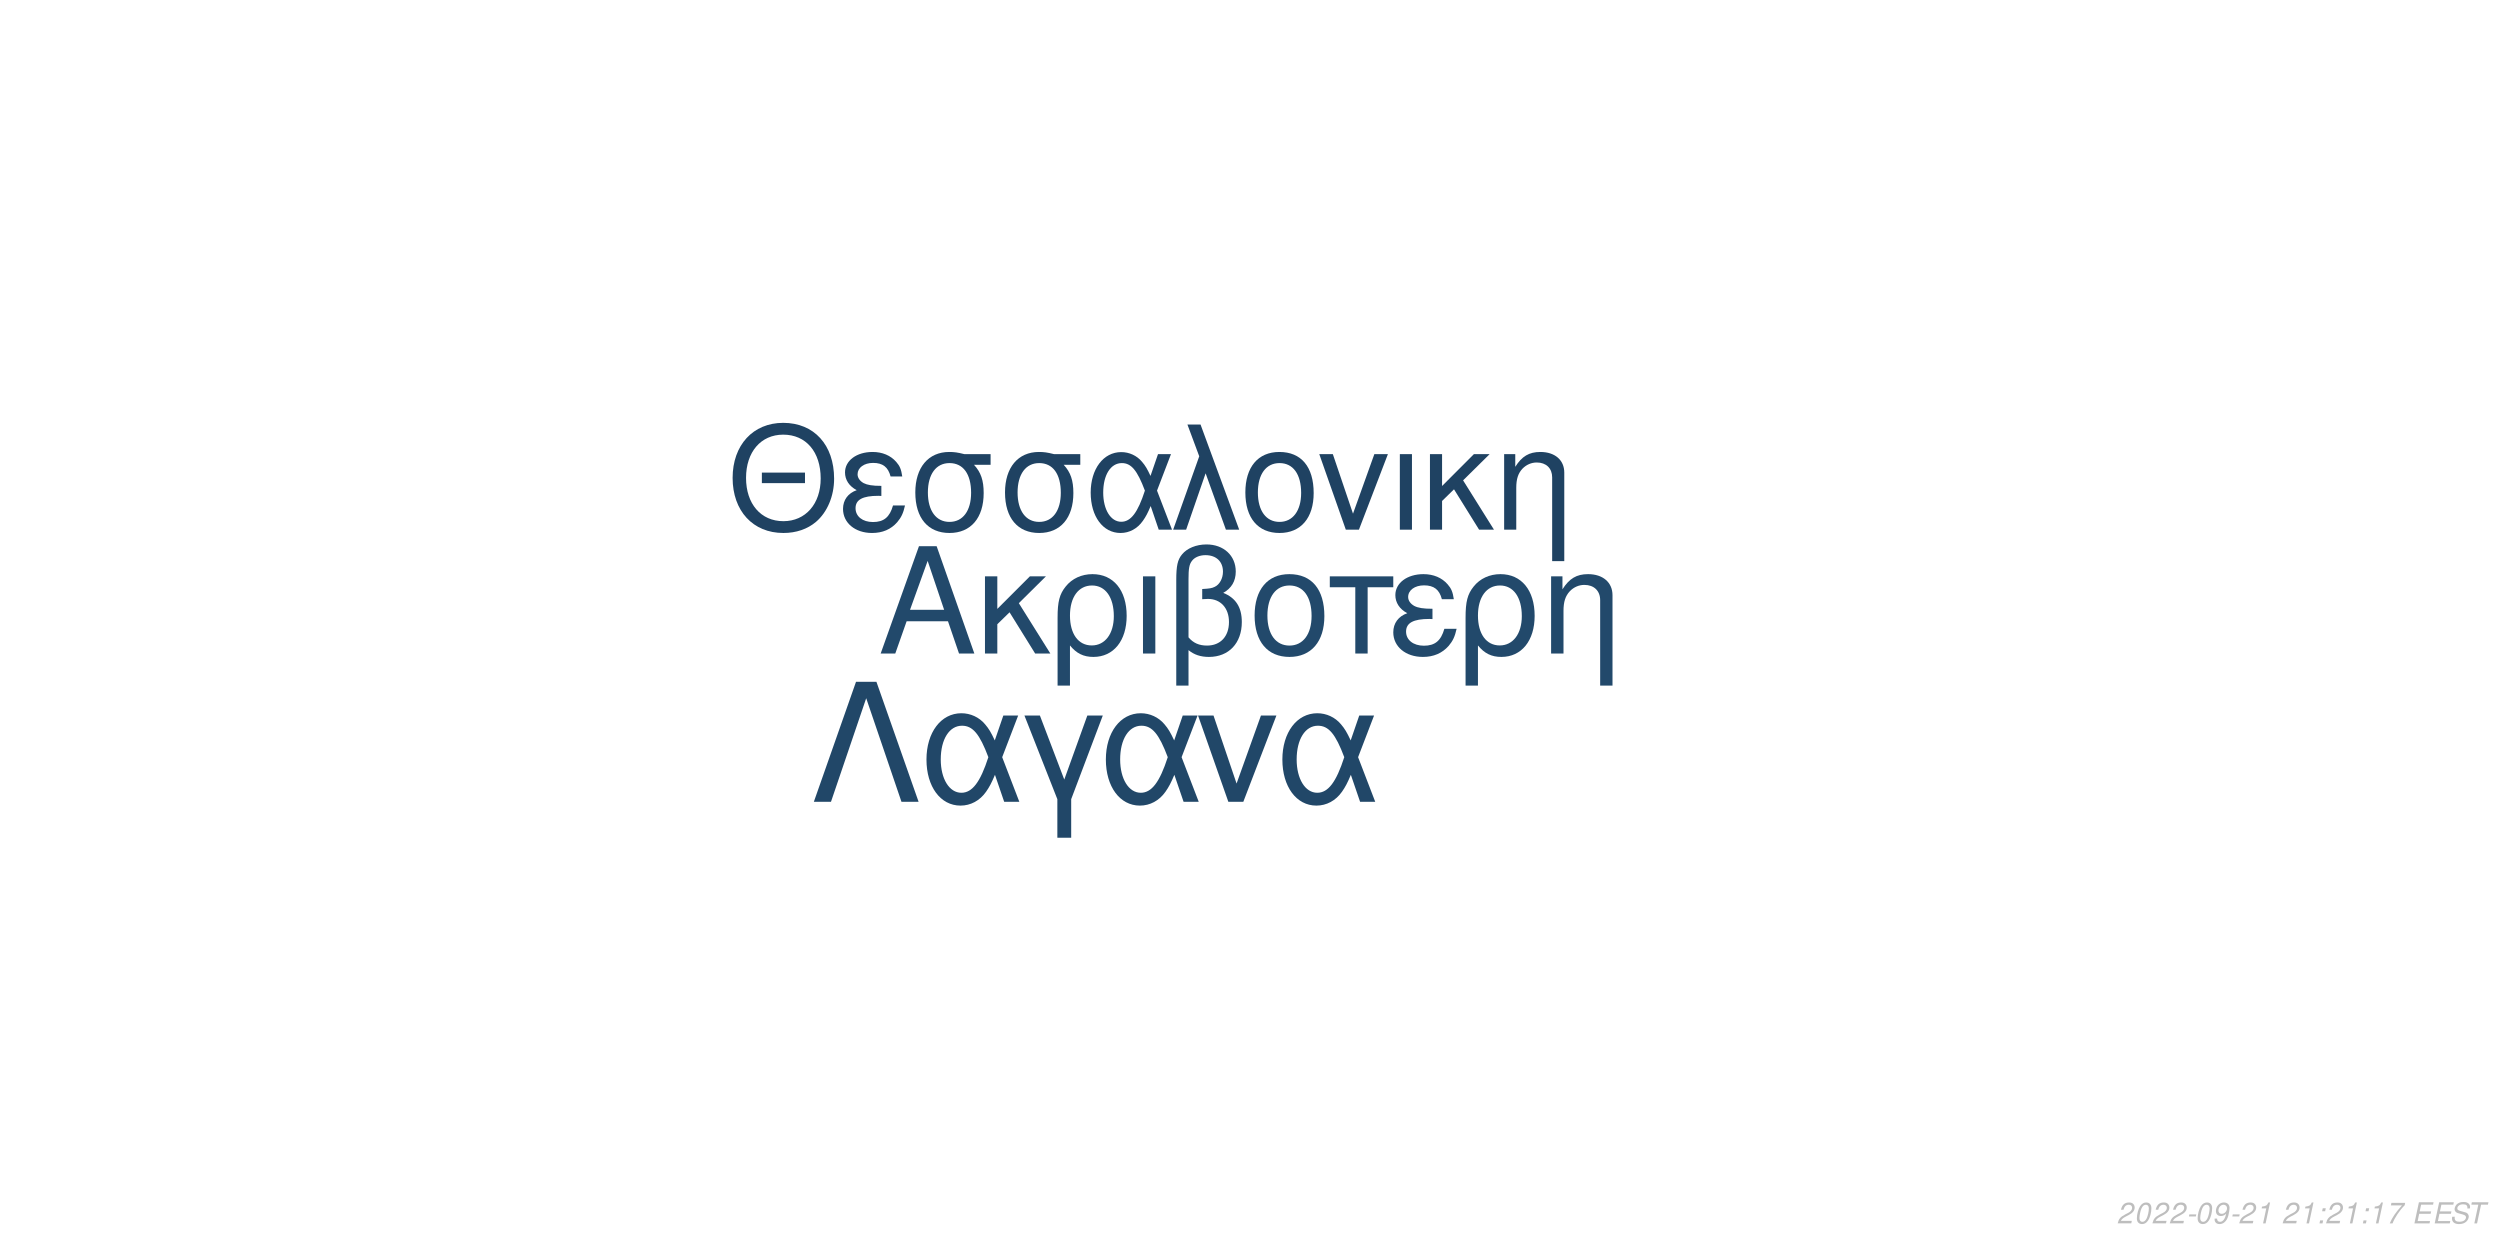
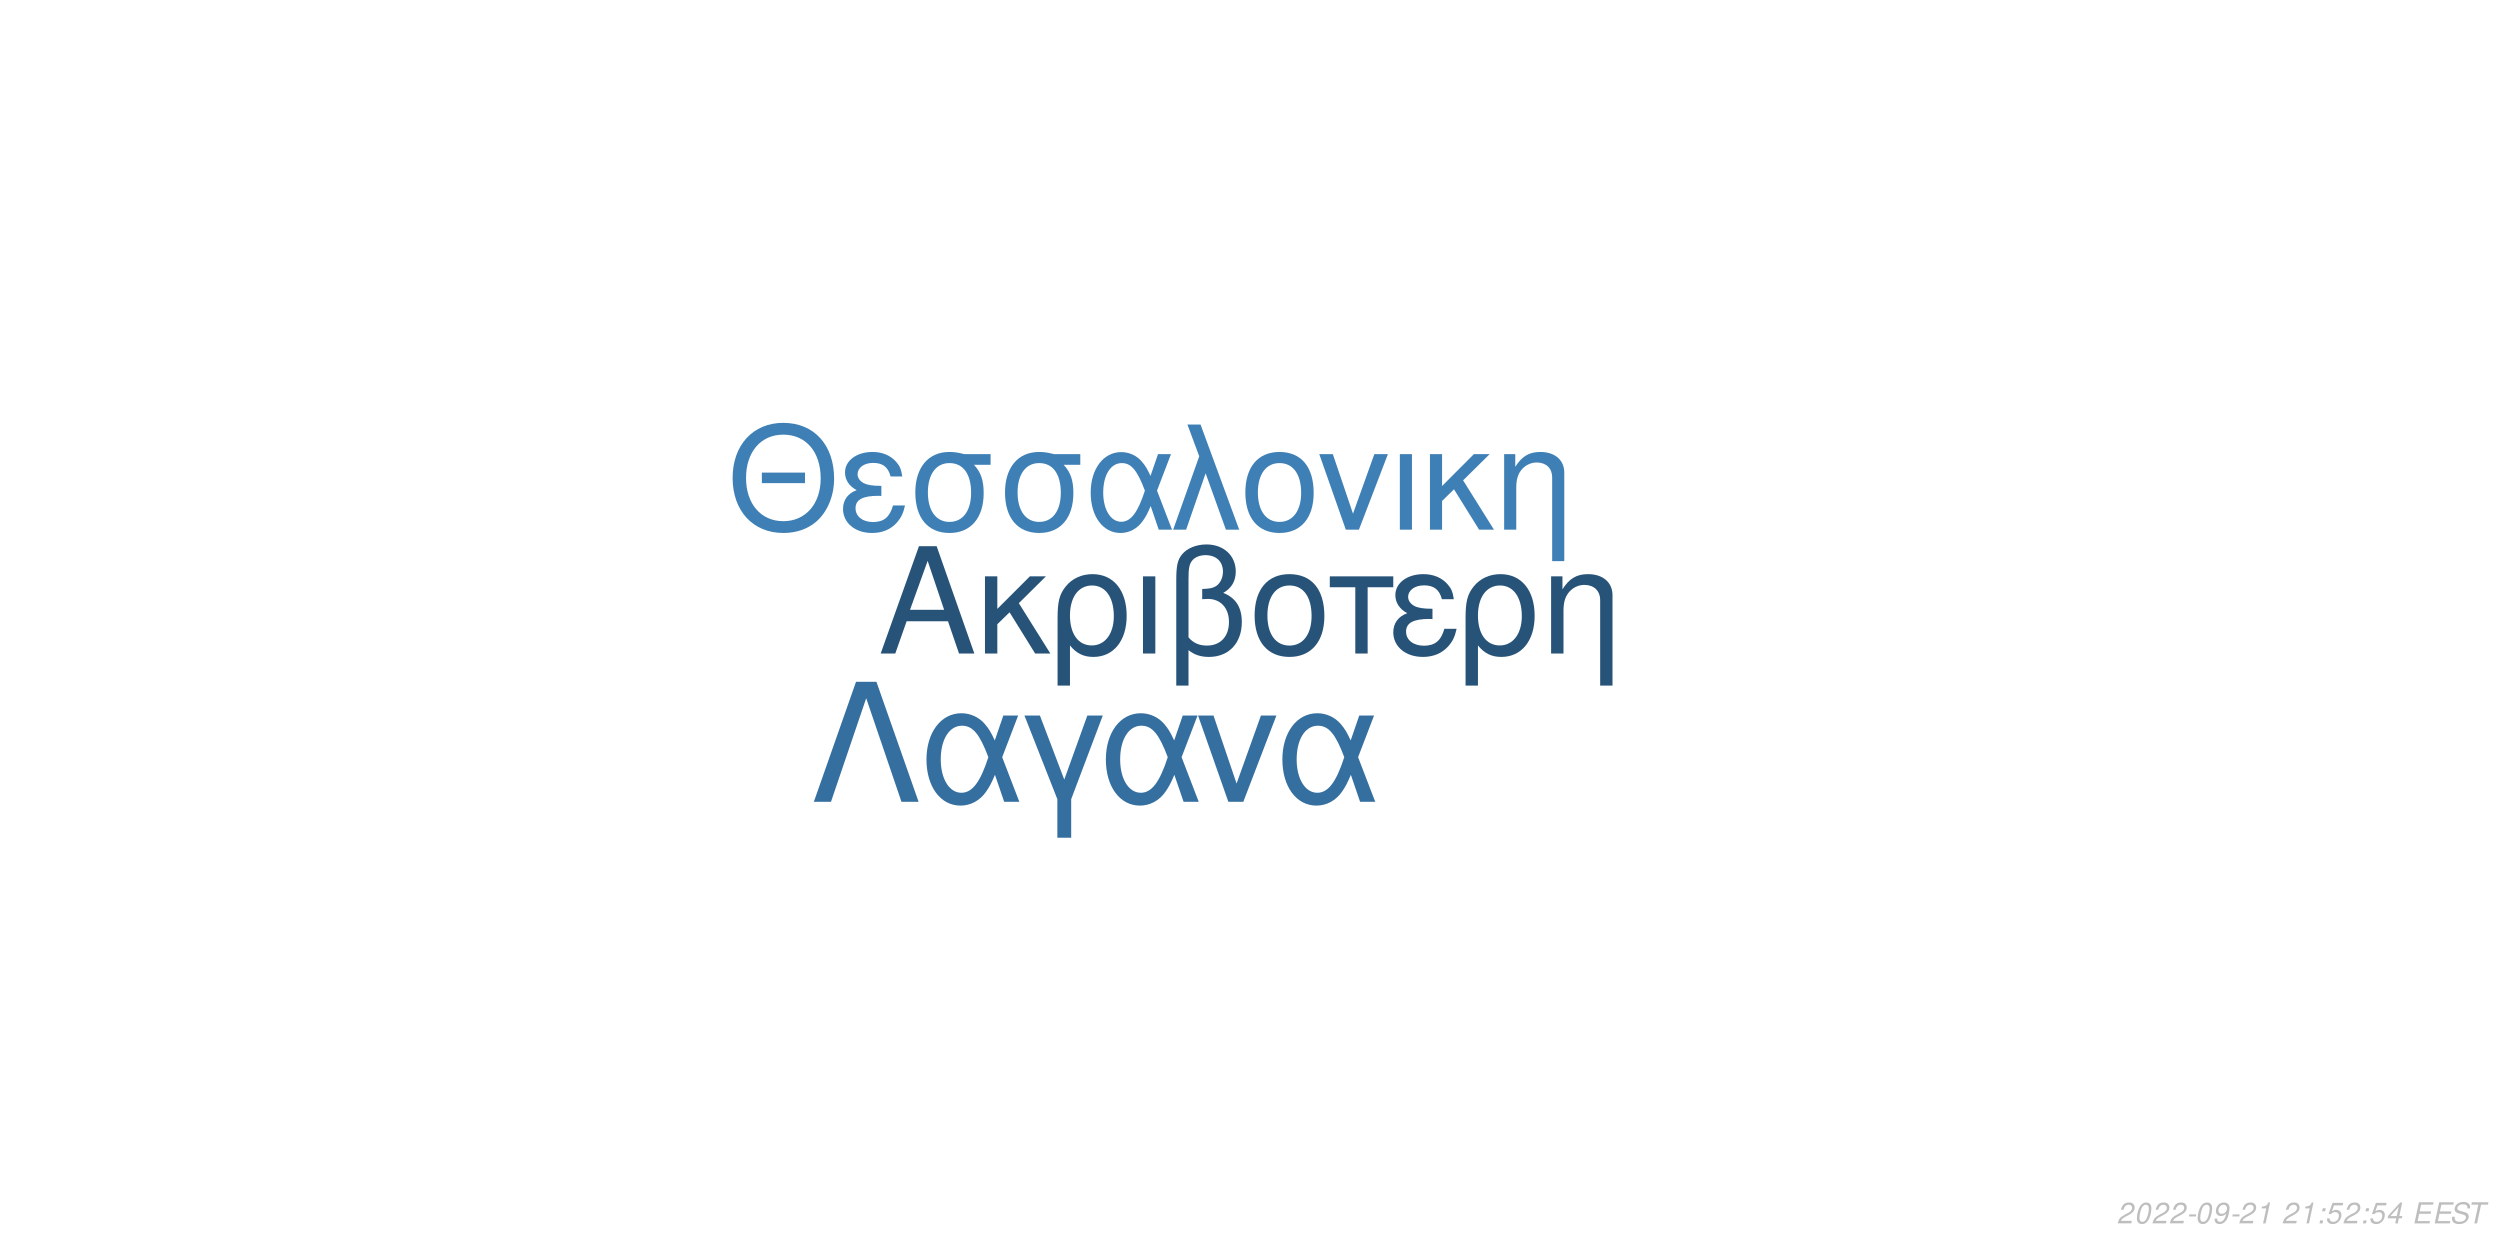
<svg xmlns="http://www.w3.org/2000/svg" xmlns:xlink="http://www.w3.org/1999/xlink" width="864pt" height="432pt" viewBox="0 0 864 432" version="1.1">
  <defs>
    <g>
      <symbol overflow="visible" id="glyph0-0">
        <path style="stroke:none;" d="" />
      </symbol>
      <symbol overflow="visible" id="glyph0-1">
        <path style="stroke:none;" d="M 24.125 -11.141 L 27.938 0 L 33.234 0 L 20.203 -37.094 L 14.094 -37.094 L 0.859 0 L 5.906 0 L 9.828 -11.141 Z M 22.797 -15.109 L 11 -15.109 L 17.094 -32.016 Z M 22.797 -15.109 " />
      </symbol>
      <symbol overflow="visible" id="glyph0-2">
        <path style="stroke:none;" d="M 7.172 -15.422 L 7.172 -26.672 L 2.906 -26.672 L 2.906 0 L 7.172 0 L 7.172 -10.125 L 11.406 -14.25 L 20.25 0 L 25.5 0 L 14.609 -17.406 L 23.969 -26.672 L 18.422 -26.672 Z M 7.172 -15.422 " />
      </symbol>
      <symbol overflow="visible" id="glyph0-3">
        <path style="stroke:none;" d="M 3 11.094 L 7.281 11.094 L 7.281 -2.797 C 9.516 -0.047 11.953 1.172 15.375 1.172 C 22.344 1.172 26.875 -4.422 26.875 -13.031 C 26.875 -21.891 22.297 -27.438 15.062 -27.438 C 11.297 -27.438 7.984 -25.906 5.797 -23.156 C 3.672 -20.516 3 -17.969 3 -12.359 Z M 14.906 -23.516 C 19.547 -23.516 22.438 -19.438 22.438 -12.922 C 22.438 -6.812 19.391 -2.797 14.812 -2.797 C 10.172 -2.797 7.281 -6.766 7.281 -13.125 C 7.281 -19.484 10.234 -23.516 14.906 -23.516 Z M 14.906 -23.516 " />
      </symbol>
      <symbol overflow="visible" id="glyph0-4">
        <path style="stroke:none;" d="M 3.516 0 L 7.781 0 L 7.781 -26.672 L 3.516 -26.672 Z M 3.516 0 " />
      </symbol>
      <symbol overflow="visible" id="glyph0-5">
        <path style="stroke:none;" d="M 4.016 11.094 L 8.25 11.094 L 8.25 -1.172 C 10.172 0.406 12.422 1.172 15.312 1.172 C 22.188 1.172 26.672 -3.609 26.672 -10.891 C 26.672 -15.984 24.578 -19.234 20.25 -20.969 C 23.109 -22.547 24.578 -25.031 24.578 -28.344 C 24.578 -33.844 20.406 -37.703 14.453 -37.703 C 10.938 -37.703 7.734 -36.391 6 -34.25 C 4.484 -32.422 4.016 -30.328 4.016 -25.391 Z M 8.25 -25.656 C 8.25 -29.359 8.5 -30.844 9.469 -32.062 C 10.375 -33.281 12.156 -34 14.094 -34 C 17.812 -34 20.156 -31.812 20.156 -28.297 C 20.156 -25.953 18.984 -23.812 17.297 -23.047 C 16.281 -22.547 15.469 -22.438 12.984 -22.297 L 12.984 -18.781 C 13.734 -18.828 14.344 -18.875 14.969 -18.875 C 19.344 -18.875 22.234 -15.719 22.234 -10.891 C 22.234 -5.906 19.281 -2.75 14.656 -2.75 C 11.953 -2.75 9.922 -3.609 8.25 -5.594 Z M 8.25 -25.656 " />
      </symbol>
      <symbol overflow="visible" id="glyph0-6">
        <path style="stroke:none;" d="M 14.094 -27.438 C 6.562 -27.438 2.094 -22.094 2.094 -13.125 C 2.094 -4.125 6.562 1.172 14.141 1.172 C 21.672 1.172 26.203 -4.172 26.203 -12.922 C 26.203 -22.188 21.828 -27.438 14.094 -27.438 Z M 14.141 -23.516 C 18.938 -23.516 21.781 -19.594 21.781 -12.984 C 21.781 -6.672 18.828 -2.75 14.141 -2.75 C 9.422 -2.75 6.516 -6.672 6.516 -13.125 C 6.516 -19.594 9.422 -23.516 14.141 -23.516 Z M 14.141 -23.516 " />
      </symbol>
      <symbol overflow="visible" id="glyph0-7">
        <path style="stroke:none;" d="M 7.891 0 L 12.156 0 L 12.156 -22.906 L 21.016 -22.906 L 21.016 -26.672 L -0.922 -26.672 L -0.922 -22.906 L 7.891 -22.906 Z M 7.891 0 " />
      </symbol>
      <symbol overflow="visible" id="glyph0-8">
        <path style="stroke:none;" d="M 14.562 -15.469 C 11.344 -15.469 9.562 -15.781 8.297 -16.438 C 6.922 -17.203 6.156 -18.328 6.156 -19.547 C 6.156 -21.891 8.453 -23.562 11.656 -23.562 C 15.062 -23.562 16.953 -22.094 17.812 -18.781 L 21.938 -18.781 C 21.578 -21.266 21.062 -22.5 19.797 -23.922 C 17.812 -26.203 14.906 -27.438 11.453 -27.438 C 5.797 -27.438 1.734 -24.375 1.734 -20.203 C 1.734 -17.609 3.156 -15.375 5.859 -13.938 C 2.797 -12.875 1.016 -10.484 1.016 -7.328 C 1.016 -2.391 5.297 1.172 11.25 1.172 C 14.969 1.172 17.906 -0.109 20.156 -2.641 C 21.578 -4.328 22.297 -5.797 22.906 -8.547 L 18.672 -8.547 C 17.5 -4.422 15.422 -2.703 11.609 -2.703 C 7.938 -2.703 5.438 -4.688 5.438 -7.578 C 5.438 -10.578 7.938 -11.953 13.484 -11.953 C 13.641 -11.953 14.094 -11.953 14.562 -11.906 Z M 14.562 -15.469 " />
      </symbol>
      <symbol overflow="visible" id="glyph0-9">
        <path style="stroke:none;" d="M 3.562 -26.672 L 3.562 0 L 7.844 0 L 7.844 -14.703 C 7.844 -17.906 8.5 -19.891 10.031 -21.531 C 11.406 -22.953 13.188 -23.719 15.062 -23.719 C 18.375 -23.719 20.516 -21.672 20.516 -18.469 L 20.516 11.094 L 24.781 11.094 L 24.781 -20.156 C 24.781 -24.578 21.469 -27.438 16.328 -27.438 C 12.359 -27.438 9.828 -25.906 7.484 -22.188 L 7.484 -26.672 Z M 3.562 -26.672 " />
      </symbol>
      <symbol overflow="visible" id="glyph1-0">
        <path style="stroke:none;" d="" />
      </symbol>
      <symbol overflow="visible" id="glyph1-1">
        <path style="stroke:none;" d="M 26.859 -19.734 L 11.953 -19.734 L 11.953 -16.094 L 26.859 -16.094 Z M 19.328 -36.922 C 8.922 -36.922 1.844 -29.25 1.844 -17.891 C 1.844 -6.484 8.875 1.141 19.391 1.141 C 23.812 1.141 27.703 -0.203 30.641 -2.688 C 34.578 -6.031 36.922 -11.656 36.922 -17.594 C 36.922 -29.297 30 -36.922 19.328 -36.922 Z M 19.328 -32.844 C 27.203 -32.844 32.281 -26.906 32.281 -17.688 C 32.281 -8.922 27.062 -2.938 19.391 -2.938 C 11.609 -2.938 6.484 -8.922 6.484 -17.891 C 6.484 -26.859 11.609 -32.844 19.328 -32.844 Z M 19.328 -32.844 " />
      </symbol>
      <symbol overflow="visible" id="glyph1-2">
        <path style="stroke:none;" d="M 14.25 -15.141 C 11.109 -15.141 9.375 -15.453 8.125 -16.094 C 6.781 -16.844 6.031 -17.938 6.031 -19.141 C 6.031 -21.422 8.266 -23.078 11.406 -23.078 C 14.75 -23.078 16.594 -21.625 17.438 -18.391 L 21.469 -18.391 C 21.125 -20.828 20.625 -22.031 19.391 -23.422 C 17.438 -25.656 14.594 -26.859 11.219 -26.859 C 5.688 -26.859 1.688 -23.875 1.688 -19.781 C 1.688 -17.234 3.094 -15.047 5.734 -13.656 C 2.734 -12.609 1 -10.266 1 -7.172 C 1 -2.344 5.188 1.141 11.016 1.141 C 14.656 1.141 17.547 -0.094 19.734 -2.594 C 21.125 -4.234 21.828 -5.688 22.422 -8.375 L 18.281 -8.375 C 17.141 -4.328 15.094 -2.641 11.359 -2.641 C 7.766 -2.641 5.328 -4.578 5.328 -7.422 C 5.328 -10.359 7.766 -11.703 13.203 -11.703 C 13.359 -11.703 13.797 -11.703 14.25 -11.656 Z M 14.25 -15.141 " />
      </symbol>
      <symbol overflow="visible" id="glyph1-3">
        <path style="stroke:none;" d="M 29 -26.109 L 19.938 -26.109 C 17.594 -26.703 16.438 -26.859 14.703 -26.859 C 7.469 -26.859 2.984 -21.469 2.984 -12.859 C 2.984 -4.031 7.375 1.141 14.797 1.141 C 22.172 1.141 26.609 -4.078 26.609 -12.656 C 26.609 -17.047 25.656 -19.828 23.266 -22.422 L 29 -22.422 Z M 14.797 -23.016 C 19.531 -23.016 22.266 -19.234 22.266 -12.75 C 22.266 -6.531 19.438 -2.688 14.797 -2.688 C 10.172 -2.688 7.328 -6.531 7.328 -12.859 C 7.328 -19.188 10.172 -23.016 14.797 -23.016 Z M 14.797 -23.016 " />
      </symbol>
      <symbol overflow="visible" id="glyph1-4">
        <path style="stroke:none;" d="M 29.344 -26.109 L 24.859 -26.109 L 22.266 -18.578 C 21.125 -21.031 20.484 -22.125 19.328 -23.469 C 17.547 -25.609 14.906 -26.812 12.156 -26.812 C 5.984 -26.812 1.594 -20.984 1.594 -12.812 C 1.594 -4.578 5.828 1.141 11.906 1.141 C 14.953 1.141 17.734 -0.344 19.625 -3.047 C 20.672 -4.531 21.281 -5.688 22.328 -8.172 L 25.109 0 L 29.703 0 L 24.516 -13.5 Z M 20.328 -13.5 C 17.891 -5.922 15.453 -2.734 12.156 -2.734 C 8.516 -2.734 5.922 -6.922 5.922 -12.812 C 5.922 -18.938 8.516 -23.016 12.359 -23.016 C 15.594 -23.016 17.688 -20.531 20.328 -13.5 Z M 20.328 -13.5 " />
      </symbol>
      <symbol overflow="visible" id="glyph1-5">
        <path style="stroke:none;" d="M 1.094 0 L 5.578 0 L 12.312 -19.484 L 19.328 0 L 23.922 0 L 10.562 -36.328 L 6.031 -36.328 L 10.109 -25.359 Z M 1.094 0 " />
      </symbol>
      <symbol overflow="visible" id="glyph1-6">
        <path style="stroke:none;" d="M 13.797 -26.859 C 6.422 -26.859 2.047 -21.625 2.047 -12.859 C 2.047 -4.031 6.422 1.141 13.859 1.141 C 21.234 1.141 25.656 -4.078 25.656 -12.656 C 25.656 -21.719 21.375 -26.859 13.797 -26.859 Z M 13.859 -23.016 C 18.531 -23.016 21.328 -19.188 21.328 -12.703 C 21.328 -6.531 18.438 -2.688 13.859 -2.688 C 9.219 -2.688 6.375 -6.531 6.375 -12.859 C 6.375 -19.188 9.219 -23.016 13.859 -23.016 Z M 13.859 -23.016 " />
      </symbol>
      <symbol overflow="visible" id="glyph1-7">
        <path style="stroke:none;" d="M 14.297 0 L 24.312 -26.109 L 19.625 -26.109 L 12.25 -5.531 L 5.281 -26.109 L 0.594 -26.109 L 9.766 0 Z M 14.297 0 " />
      </symbol>
      <symbol overflow="visible" id="glyph1-8">
        <path style="stroke:none;" d="M 3.438 0 L 7.625 0 L 7.625 -26.109 L 3.438 -26.109 Z M 3.438 0 " />
      </symbol>
      <symbol overflow="visible" id="glyph1-9">
        <path style="stroke:none;" d="M 7.031 -15.094 L 7.031 -26.109 L 2.844 -26.109 L 2.844 0 L 7.031 0 L 7.031 -9.922 L 11.156 -13.953 L 19.828 0 L 24.969 0 L 14.297 -17.047 L 23.469 -26.109 L 18.031 -26.109 Z M 7.031 -15.094 " />
      </symbol>
      <symbol overflow="visible" id="glyph1-10">
        <path style="stroke:none;" d="M 3.484 -26.109 L 3.484 0 L 7.672 0 L 7.672 -14.406 C 7.672 -17.547 8.328 -19.484 9.812 -21.078 C 11.156 -22.469 12.906 -23.219 14.75 -23.219 C 17.984 -23.219 20.078 -21.234 20.078 -18.094 L 20.078 10.859 L 24.266 10.859 L 24.266 -19.734 C 24.266 -24.062 21.031 -26.859 16 -26.859 C 12.109 -26.859 9.609 -25.359 7.328 -21.719 L 7.328 -26.109 Z M 3.484 -26.109 " />
      </symbol>
      <symbol overflow="visible" id="glyph2-0">
        <path style="stroke:none;" d="" />
      </symbol>
      <symbol overflow="visible" id="glyph2-1">
        <path style="stroke:none;" d="M 22.531 -41.484 L 15.484 -41.484 L 0.906 0 L 6.828 0 L 19 -35.797 L 31.188 0 L 37.109 0 Z M 22.531 -41.484 " />
      </symbol>
      <symbol overflow="visible" id="glyph2-2">
        <path style="stroke:none;" d="M 33.516 -29.812 L 28.391 -29.812 L 25.438 -21.219 C 24.125 -24.016 23.391 -25.266 22.078 -26.797 C 20.031 -29.25 17.016 -30.609 13.891 -30.609 C 6.828 -30.609 1.828 -23.953 1.828 -14.625 C 1.828 -5.234 6.656 1.312 13.594 1.312 C 17.078 1.312 20.266 -0.391 22.422 -3.469 C 23.609 -5.172 24.297 -6.484 25.5 -9.328 L 28.688 0 L 33.922 0 L 28 -15.422 Z M 23.219 -15.422 C 20.422 -6.766 17.641 -3.125 13.891 -3.125 C 9.734 -3.125 6.766 -7.906 6.766 -14.625 C 6.766 -21.625 9.734 -26.297 14.109 -26.297 C 17.812 -26.297 20.203 -23.453 23.219 -15.422 Z M 23.219 -15.422 " />
      </symbol>
      <symbol overflow="visible" id="glyph2-3">
        <path style="stroke:none;" d="M 12.062 12.406 L 16.844 12.406 L 16.844 -0.906 L 27.766 -29.812 L 22.422 -29.812 L 14.453 -7.688 L 6.031 -29.812 L 0.688 -29.812 L 12.062 -0.906 Z M 12.062 12.406 " />
      </symbol>
      <symbol overflow="visible" id="glyph2-4">
        <path style="stroke:none;" d="M 16.328 0 L 27.766 -29.812 L 22.422 -29.812 L 14 -6.312 L 6.031 -29.812 L 0.688 -29.812 L 11.156 0 Z M 16.328 0 " />
      </symbol>
      <symbol overflow="visible" id="glyph3-0">
        <path style="stroke:none;" d="" />
      </symbol>
      <symbol overflow="visible" id="glyph3-1">
        <path style="stroke:none;" d="M 5.234 -0.875 L 1.469 -0.875 C 1.641 -1.375 2.203 -1.891 3.109 -2.344 L 4.234 -2.938 C 5.562 -3.625 6.219 -4.469 6.219 -5.484 C 6.219 -5.938 6.062 -6.359 5.797 -6.656 C 5.469 -7.047 4.984 -7.234 4.312 -7.234 C 2.766 -7.234 1.891 -6.453 1.484 -4.734 L 2.375 -4.734 C 2.484 -5.188 2.609 -5.484 2.797 -5.75 C 3.094 -6.203 3.609 -6.453 4.188 -6.453 C 4.891 -6.453 5.344 -6.031 5.344 -5.375 C 5.344 -4.703 4.859 -4.094 4.016 -3.656 L 2.984 -3.125 C 1.234 -2.188 0.797 -1.656 0.344 -0.016 L 5.047 -0.016 Z M 5.234 -0.875 " />
      </symbol>
      <symbol overflow="visible" id="glyph3-2">
        <path style="stroke:none;" d="M 4.203 -7.234 C 3.375 -7.234 2.688 -6.812 2.125 -5.984 C 1.484 -5.047 0.984 -3.188 0.984 -1.734 C 0.984 -1.109 1.172 -0.562 1.484 -0.266 C 1.797 0.047 2.281 0.234 2.766 0.234 C 3.625 0.234 4.281 -0.156 4.859 -1.016 C 5.516 -1.953 6 -3.797 6 -5.266 C 6 -6.5 5.328 -7.234 4.203 -7.234 Z M 4.094 -6.453 C 4.734 -6.453 5.125 -5.984 5.125 -5.156 C 5.125 -4.203 4.781 -2.625 4.406 -1.812 C 3.984 -0.938 3.516 -0.547 2.875 -0.547 C 2.25 -0.547 1.875 -1.031 1.875 -1.828 C 1.875 -2.797 2.203 -4.344 2.594 -5.203 C 2.984 -6.047 3.453 -6.453 4.094 -6.453 Z M 4.094 -6.453 " />
      </symbol>
      <symbol overflow="visible" id="glyph3-3">
        <path style="stroke:none;" d="M 3.516 -3.125 L 1.125 -3.125 L 0.969 -2.406 L 3.359 -2.406 Z M 3.516 -3.125 " />
      </symbol>
      <symbol overflow="visible" id="glyph3-4">
        <path style="stroke:none;" d="M 0.844 -1.656 C 0.844 -1.547 0.844 -1.438 0.844 -1.375 C 0.844 -0.406 1.531 0.234 2.578 0.234 C 3.203 0.234 3.766 0.016 4.297 -0.438 C 4.938 -1 5.312 -1.656 5.594 -2.719 C 5.844 -3.672 6.016 -4.766 6.016 -5.375 C 6.016 -5.844 5.844 -6.328 5.547 -6.656 C 5.203 -7.031 4.703 -7.234 4.062 -7.234 C 2.516 -7.234 1.297 -5.938 1.297 -4.266 C 1.297 -3.203 1.984 -2.547 3.047 -2.547 C 3.484 -2.547 3.953 -2.672 4.281 -2.891 C 4.406 -2.984 4.547 -3.078 4.828 -3.344 C 4.438 -1.484 3.703 -0.547 2.703 -0.547 C 2.109 -0.547 1.719 -0.938 1.719 -1.547 L 1.719 -1.656 Z M 3.953 -6.453 C 4.625 -6.453 5.141 -5.953 5.141 -5.281 C 5.141 -4.188 4.312 -3.312 3.297 -3.312 C 2.594 -3.312 2.172 -3.734 2.172 -4.453 C 2.172 -5.562 2.984 -6.453 3.953 -6.453 Z M 3.953 -6.453 " />
      </symbol>
      <symbol overflow="visible" id="glyph3-5">
        <path style="stroke:none;" d="M 3.703 -5.188 L 2.594 0 L 3.469 0 L 5.016 -7.234 L 4.438 -7.234 C 3.906 -6.156 3.688 -6.016 2.234 -5.812 L 2.109 -5.188 Z M 3.703 -5.188 " />
      </symbol>
      <symbol overflow="visible" id="glyph3-6">
        <path style="stroke:none;" d="" />
      </symbol>
      <symbol overflow="visible" id="glyph3-7">
        <path style="stroke:none;" d="M 2.359 -1.031 L 1.312 -1.031 L 1.094 0 L 2.141 0 Z M 3.266 -5.234 L 2.219 -5.234 L 2 -4.203 L 3.047 -4.203 Z M 3.266 -5.234 " />
      </symbol>
      <symbol overflow="visible" id="glyph3-8">
-         <path style="stroke:none;" d="M 6.703 -7.094 L 1.953 -7.094 L 1.766 -6.219 L 5.594 -6.219 C 3.344 -3.688 2.266 -2.109 1.375 0 L 2.344 0 C 3.031 -1.906 4.828 -4.594 6.547 -6.281 Z M 6.703 -7.094 " />
+         <path style="stroke:none;" d="M 6.297 -7.094 L 2.594 -7.094 L 1.234 -3.234 L 2.047 -3.234 C 2.656 -3.766 2.938 -3.906 3.531 -3.906 C 4.328 -3.906 4.797 -3.453 4.797 -2.688 C 4.797 -1.438 3.969 -0.547 2.828 -0.547 C 2.031 -0.547 1.609 -0.938 1.578 -1.734 L 0.703 -1.734 L 0.703 -1.516 C 0.703 -0.938 0.844 -0.547 1.188 -0.266 C 1.562 0.062 2.078 0.234 2.703 0.234 C 3.656 0.234 4.391 -0.156 4.984 -0.922 C 5.422 -1.5 5.672 -2.234 5.672 -2.953 C 5.672 -4 4.938 -4.672 3.812 -4.672 C 3.328 -4.672 2.906 -4.547 2.406 -4.234 L 3.109 -6.219 L 6.109 -6.219 Z M 6.297 -7.094 " />
      </symbol>
      <symbol overflow="visible" id="glyph3-9">
+         <path style="stroke:none;" d="M 3.625 -1.75 L 3.266 0 L 4.141 0 L 4.516 -1.75 L 5.562 -1.75 L 5.734 -2.531 L 4.688 -2.531 L 5.688 -7.234 L 5.016 -7.234 L 0.844 -2.672 L 0.641 -1.75 Z M 3.797 -2.531 L 1.594 -2.531 L 4.469 -5.703 Z M 3.797 -2.531 " />
+       </symbol>
+       <symbol overflow="visible" id="glyph3-10">
        <path style="stroke:none;" d="M 2.547 -3.312 L 6.5 -3.312 L 6.688 -4.141 L 2.719 -4.141 L 3.219 -6.469 L 7.344 -6.469 L 7.516 -7.297 L 2.453 -7.297 L 0.906 0 L 6.125 0 L 6.297 -0.812 L 2.016 -0.812 Z M 2.547 -3.312 " />
      </symbol>
-       <symbol overflow="visible" id="glyph3-10">
+       <symbol overflow="visible" id="glyph3-11">
        <path style="stroke:none;" d="M 7.062 -5.156 C 7.125 -5.438 7.141 -5.562 7.141 -5.703 C 7.141 -6.156 6.938 -6.594 6.594 -6.891 C 6.188 -7.25 5.656 -7.406 4.875 -7.406 C 3.844 -7.406 3.047 -7.125 2.5 -6.562 C 2.094 -6.141 1.781 -5.438 1.781 -4.922 C 1.781 -4.297 2.219 -3.766 2.891 -3.562 L 4.594 -3.094 C 5.406 -2.859 5.734 -2.578 5.734 -2.094 C 5.734 -1.781 5.547 -1.406 5.266 -1.141 C 4.844 -0.766 4.266 -0.578 3.453 -0.578 C 2.328 -0.578 1.812 -0.984 1.812 -1.906 C 1.812 -2.047 1.812 -2.125 1.844 -2.312 L 0.984 -2.312 C 0.906 -2.062 0.891 -1.906 0.891 -1.688 C 0.891 -0.484 1.797 0.234 3.297 0.234 C 4.359 0.234 5.234 -0.062 5.812 -0.609 C 6.344 -1.078 6.688 -1.797 6.688 -2.375 C 6.688 -2.641 6.609 -2.906 6.453 -3.156 C 6.234 -3.5 5.938 -3.703 5.469 -3.828 L 3.75 -4.312 C 2.984 -4.547 2.734 -4.734 2.734 -5.188 C 2.734 -5.547 2.875 -5.844 3.188 -6.109 C 3.547 -6.438 4.031 -6.594 4.703 -6.594 C 5.266 -6.594 5.688 -6.484 5.906 -6.297 C 6.094 -6.125 6.219 -5.797 6.219 -5.516 C 6.219 -5.422 6.203 -5.344 6.188 -5.156 Z M 7.062 -5.156 " />
      </symbol>
-       <symbol overflow="visible" id="glyph3-11">
+       <symbol overflow="visible" id="glyph3-12">
        <path style="stroke:none;" d="M 4.938 -6.469 L 7.312 -6.469 L 7.484 -7.297 L 1.75 -7.297 L 1.578 -6.469 L 3.984 -6.469 L 2.609 0 L 3.547 0 Z M 4.938 -6.469 " />
      </symbol>
    </g>
  </defs>
  <g id="surface1">
    <rect x="0" y="0" width="864" height="432" style="fill:rgb(100%,100%,100%);fill-opacity:1;stroke:none;" />
-     <g style="fill:rgb(13.333%,28.627%,41.961%);fill-opacity:1;">
+     <g style="fill:rgb(15.294%,32.549%,47.451%);fill-opacity:1;">
      <use xlink:href="#glyph0-1" x="303.5" y="225.861" />
      <use xlink:href="#glyph0-2" x="337.5" y="225.861" />
      <use xlink:href="#glyph0-3" x="362.5" y="225.861" />
      <use xlink:href="#glyph0-4" x="391.5" y="225.861" />
      <use xlink:href="#glyph0-5" x="402.5" y="225.861" />
      <use xlink:href="#glyph0-6" x="431.5" y="225.861" />
      <use xlink:href="#glyph0-7" x="460.5" y="225.861" />
      <use xlink:href="#glyph0-8" x="480.5" y="225.861" />
      <use xlink:href="#glyph0-3" x="503.5" y="225.861" />
      <use xlink:href="#glyph0-9" x="532.5" y="225.861" />
    </g>
-     <g style="fill:rgb(12.157%,25.882%,38.431%);fill-opacity:1;">
+     <g style="fill:rgb(24.314%,50.196%,71.373%);fill-opacity:1;">
      <use xlink:href="#glyph1-1" x="251.348" y="183.058" />
      <use xlink:href="#glyph1-2" x="290.348" y="183.058" />
      <use xlink:href="#glyph1-3" x="313.348" y="183.058" />
      <use xlink:href="#glyph1-3" x="344.348" y="183.058" />
      <use xlink:href="#glyph1-4" x="375.348" y="183.058" />
      <use xlink:href="#glyph1-5" x="404.348" y="183.058" />
      <use xlink:href="#glyph1-6" x="428.348" y="183.058" />
      <use xlink:href="#glyph1-7" x="455.348" y="183.058" />
      <use xlink:href="#glyph1-8" x="480.348" y="183.058" />
      <use xlink:href="#glyph1-9" x="491.348" y="183.058" />
      <use xlink:href="#glyph1-10" x="516.348" y="183.058" />
    </g>
-     <g style="fill:rgb(12.941%,27.843%,40.784%);fill-opacity:1;">
+     <g style="fill:rgb(20.784%,43.529%,62.353%);fill-opacity:1;">
      <use xlink:href="#glyph2-1" x="280.359" y="277.105" />
      <use xlink:href="#glyph2-2" x="318.359" y="277.105" />
      <use xlink:href="#glyph2-3" x="353.359" y="277.105" />
      <use xlink:href="#glyph2-2" x="380.359" y="277.105" />
      <use xlink:href="#glyph2-4" x="413.359" y="277.105" />
      <use xlink:href="#glyph2-2" x="441.359" y="277.105" />
    </g>
    <g style="fill:rgb(74.51%,74.51%,74.51%);fill-opacity:1;">
      <use xlink:href="#glyph3-1" x="731.52" y="422.81" />
      <use xlink:href="#glyph3-2" x="737.52" y="422.81" />
      <use xlink:href="#glyph3-1" x="743.52" y="422.81" />
      <use xlink:href="#glyph3-1" x="749.52" y="422.81" />
      <use xlink:href="#glyph3-3" x="755.52" y="422.81" />
      <use xlink:href="#glyph3-2" x="758.52" y="422.81" />
      <use xlink:href="#glyph3-4" x="764.52" y="422.81" />
      <use xlink:href="#glyph3-3" x="770.52" y="422.81" />
      <use xlink:href="#glyph3-1" x="773.52" y="422.81" />
      <use xlink:href="#glyph3-5" x="779.52" y="422.81" />
      <use xlink:href="#glyph3-6" x="785.52" y="422.81" />
      <use xlink:href="#glyph3-1" x="788.52" y="422.81" />
      <use xlink:href="#glyph3-5" x="794.52" y="422.81" />
      <use xlink:href="#glyph3-7" x="800.52" y="422.81" />
-       <use xlink:href="#glyph3-1" x="803.52" y="422.81" />
-       <use xlink:href="#glyph3-5" x="809.52" y="422.81" />
+       <use xlink:href="#glyph3-8" x="803.52" y="422.81" />
+       <use xlink:href="#glyph3-1" x="809.52" y="422.81" />
      <use xlink:href="#glyph3-7" x="815.52" y="422.81" />
-       <use xlink:href="#glyph3-5" x="818.52" y="422.81" />
-       <use xlink:href="#glyph3-8" x="824.52" y="422.81" />
+       <use xlink:href="#glyph3-8" x="818.52" y="422.81" />
+       <use xlink:href="#glyph3-9" x="824.52" y="422.81" />
      <use xlink:href="#glyph3-6" x="830.52" y="422.81" />
-       <use xlink:href="#glyph3-9" x="833.52" y="422.81" />
-       <use xlink:href="#glyph3-9" x="840.52" y="422.81" />
-       <use xlink:href="#glyph3-10" x="846.52" y="422.81" />
-       <use xlink:href="#glyph3-11" x="852.52" y="422.81" />
+       <use xlink:href="#glyph3-10" x="833.52" y="422.81" />
+       <use xlink:href="#glyph3-10" x="840.52" y="422.81" />
+       <use xlink:href="#glyph3-11" x="846.52" y="422.81" />
+       <use xlink:href="#glyph3-12" x="852.52" y="422.81" />
    </g>
  </g>
</svg>
